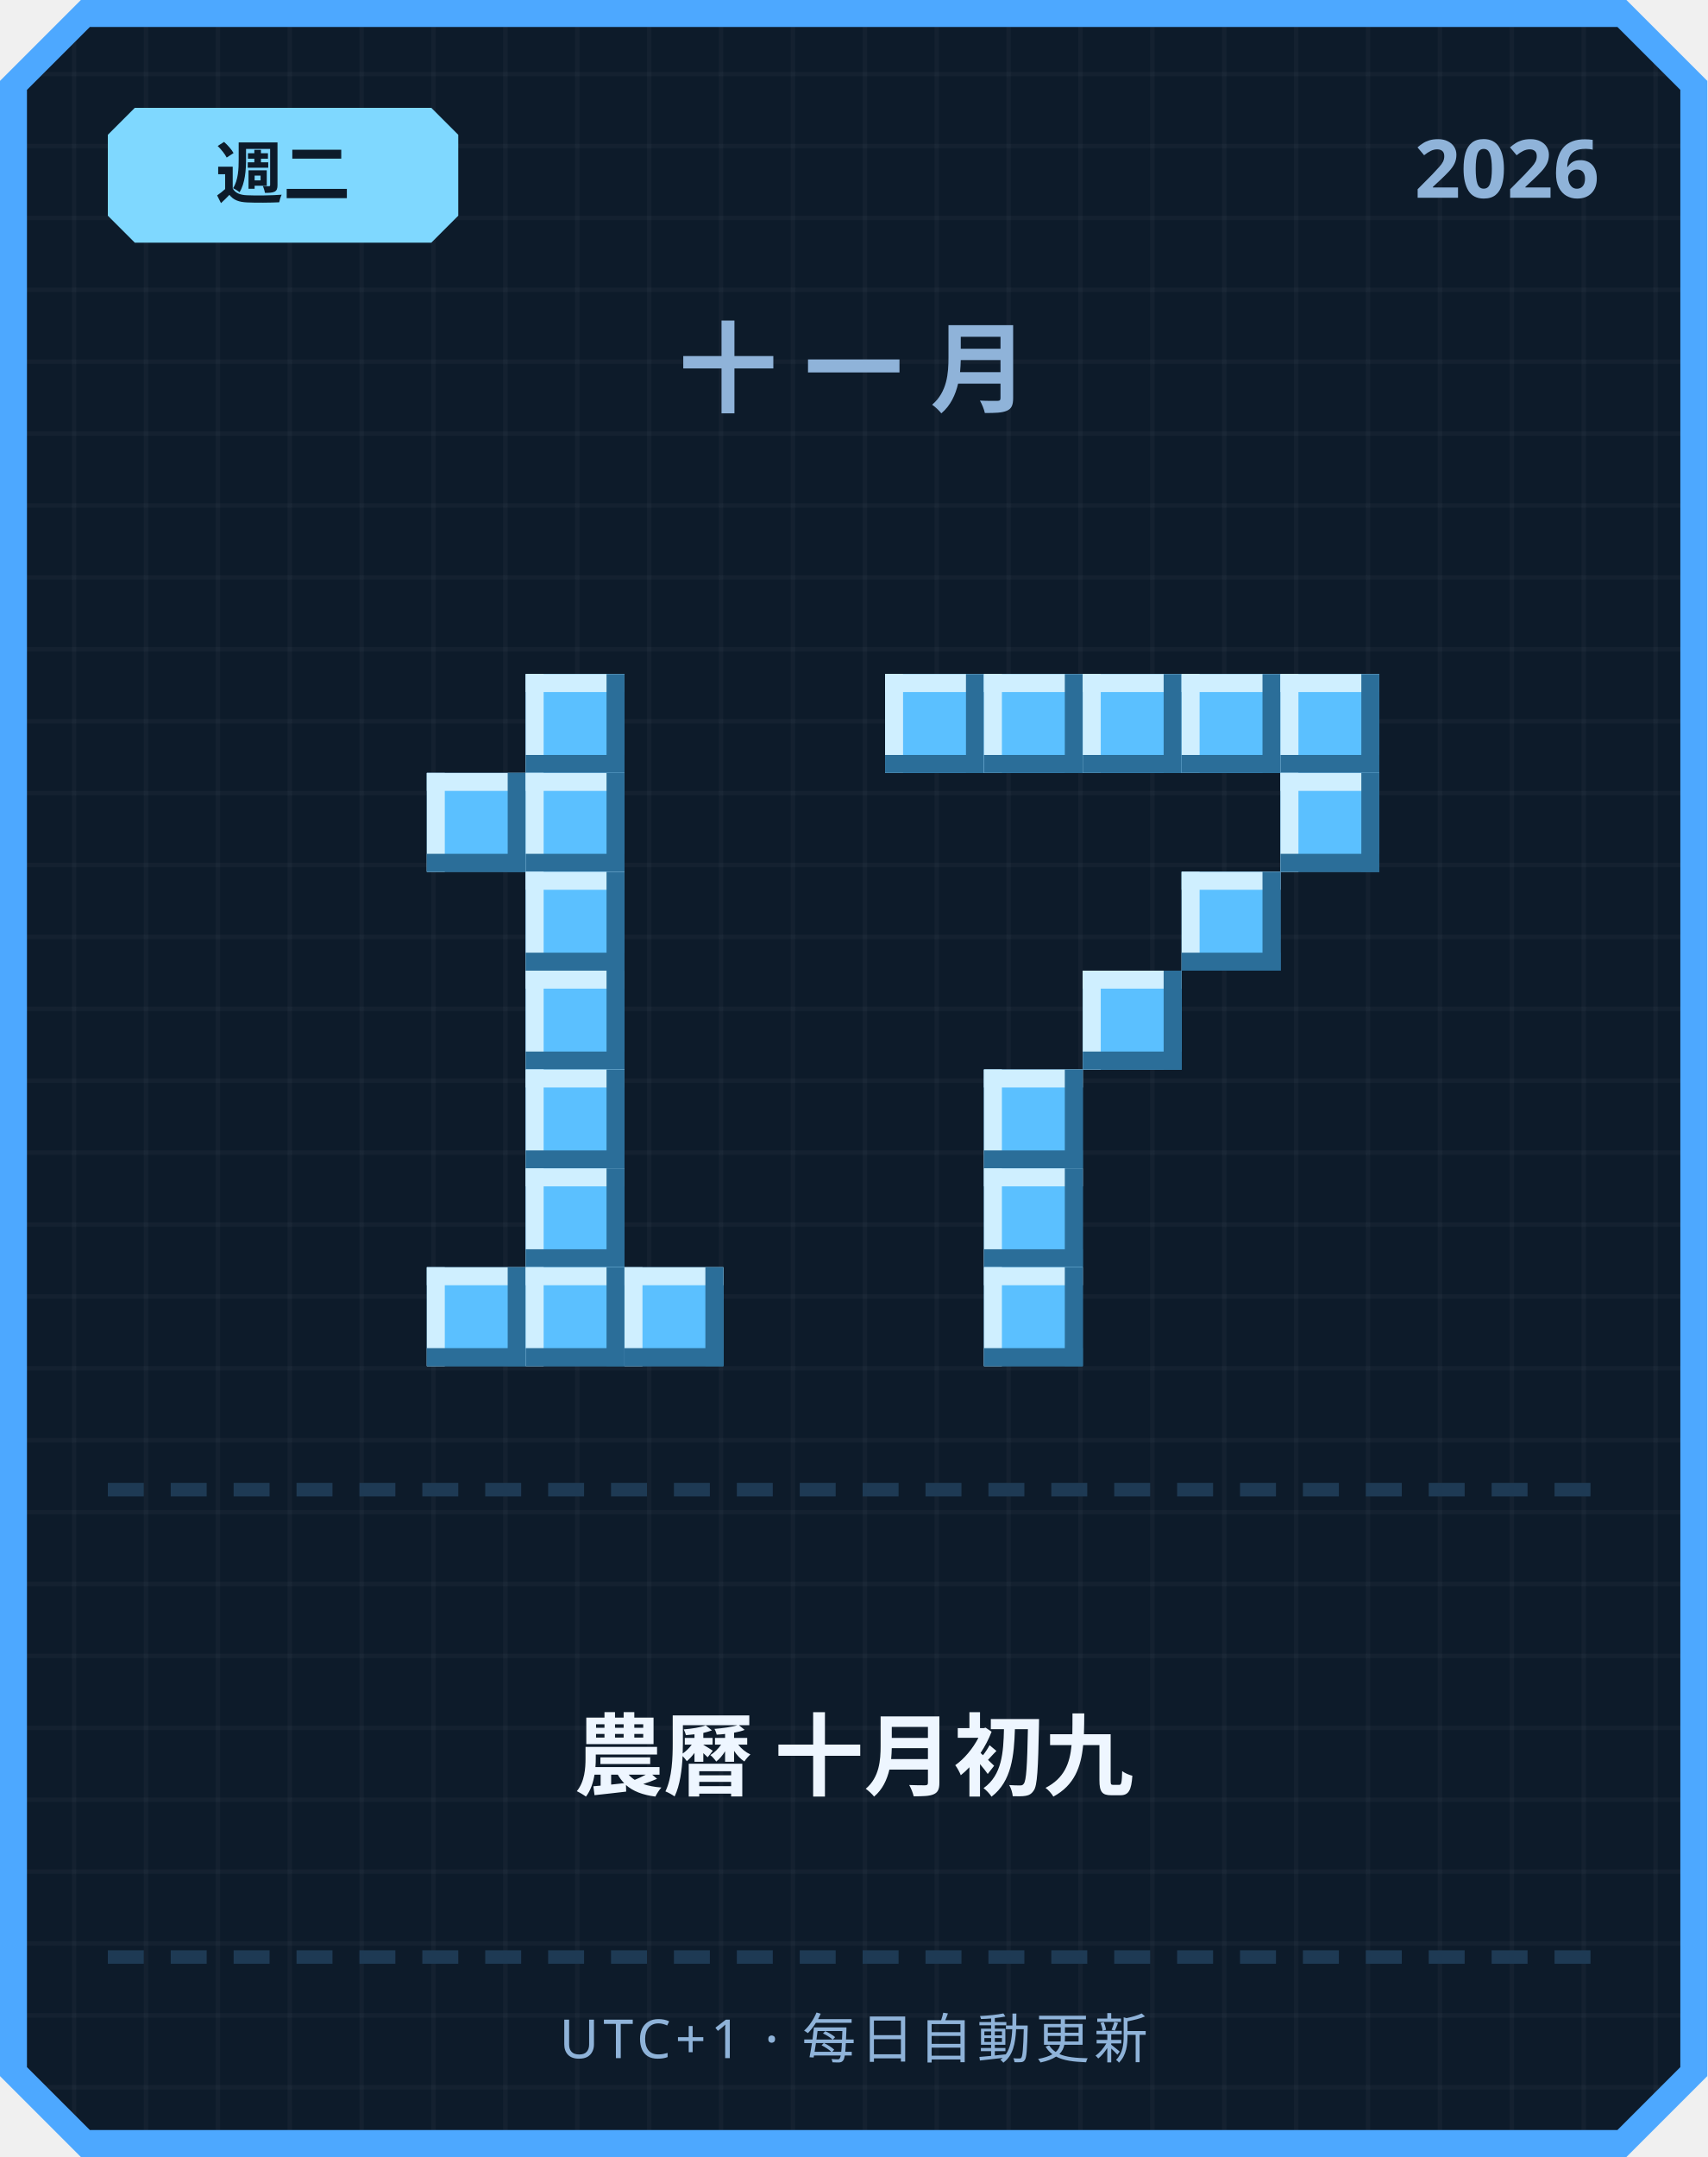
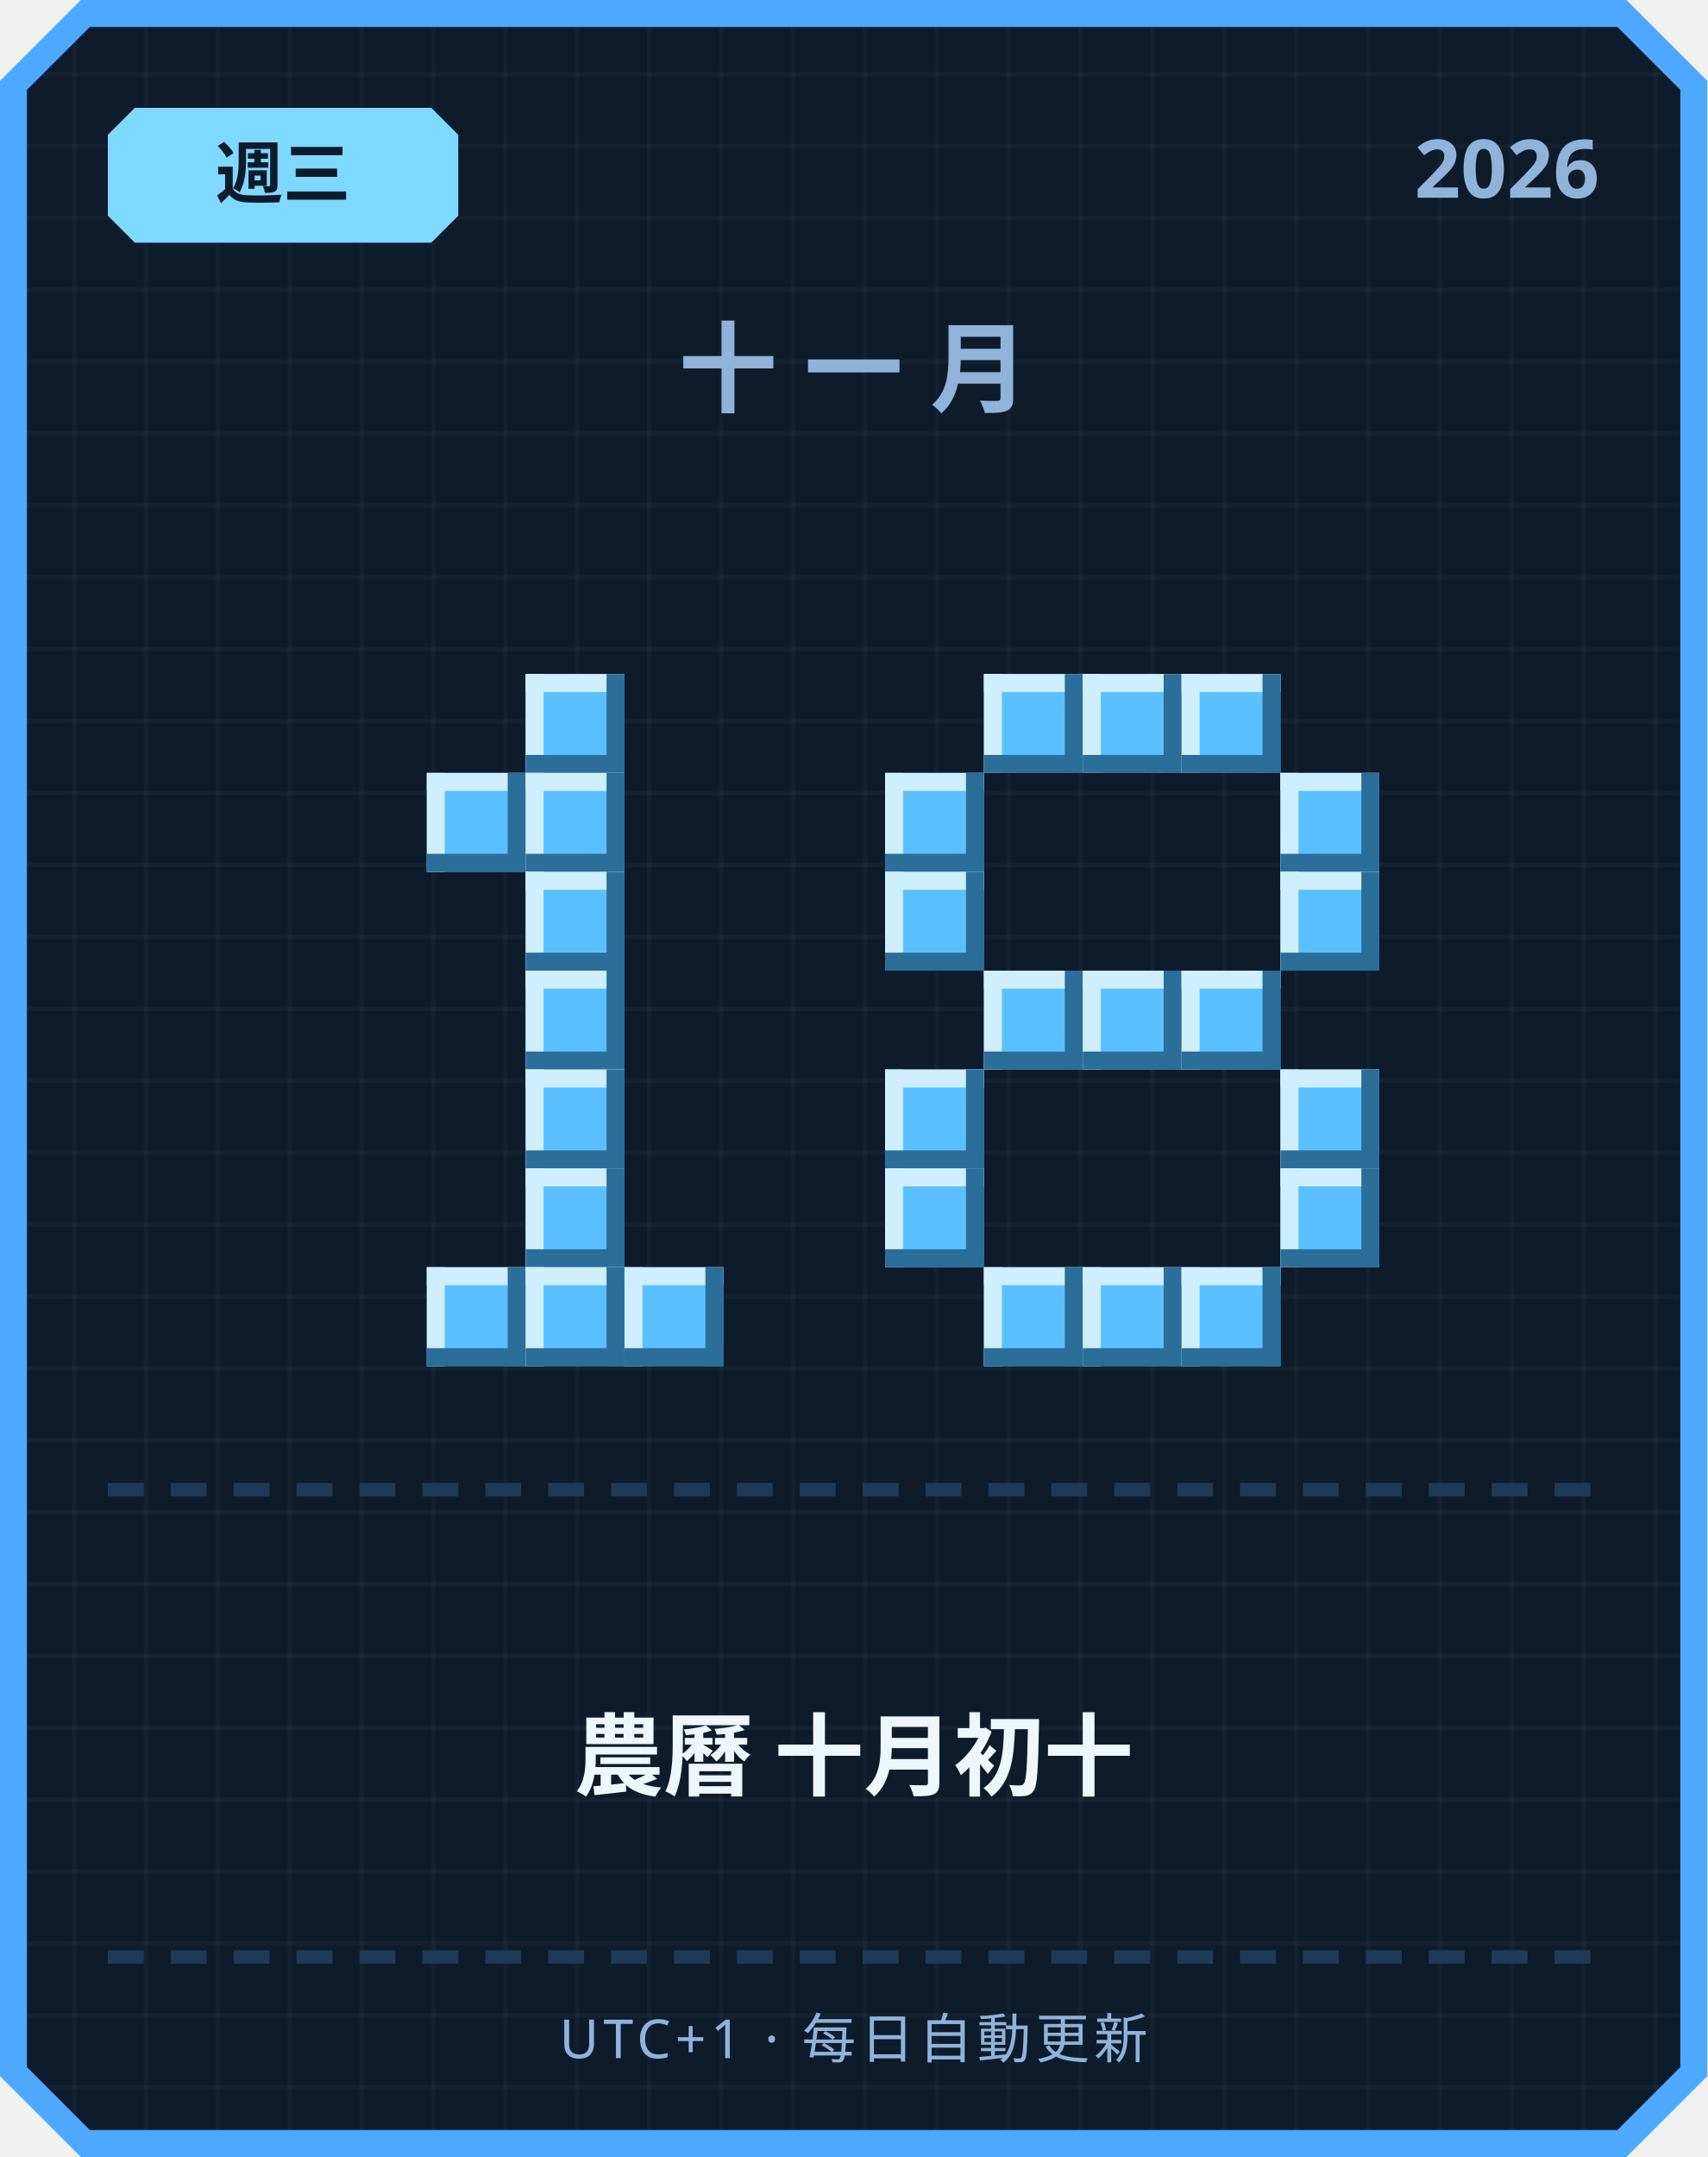
<svg xmlns="http://www.w3.org/2000/svg" width="380" height="480" viewBox="0 0 380 480">
  <defs>
    <pattern id="grid" width="16" height="16" patternUnits="userSpaceOnUse">
      <rect width="16" height="16" fill="#0d1b2a" />
      <rect width="1" height="16" fill="#ffffff" opacity="0.03" />
      <rect width="16" height="1" fill="#ffffff" opacity="0.03" />
    </pattern>
  </defs>
  <path d="M 18,0 L 362,0 L 380,18 L 380,462 L 362,480 L 18,480 L 0,462 L 0,18 Z" fill="#4da8ff" />
  <path d="M 20,6 L 360,6 L 374,20 L 374,460 L 360,474 L 20,474 L 6,460 L 6,20 Z" fill="url(#grid)" />
  <path d="M 30,24 L 96,24 L 102,30 L 102,48 L 96,54 L 30,54 L 24,48 L 24,30 Z" fill="#7fd8ff" />
-   <text x="63" y="44" text-anchor="middle" font-family="'Segoe UI', sans-serif" font-size="15" font-weight="700" fill="#0d1b2a">週二</text>
+   <text x="63" y="44" text-anchor="middle" font-family="'Segoe UI', sans-serif" font-size="15" font-weight="700" fill="#0d1b2a">週三</text>
  <text x="356" y="44" text-anchor="end" font-family="'Segoe UI', sans-serif" font-size="18" font-weight="700" fill="#8fb3d9">2026</text>
  <text x="190" y="90" text-anchor="middle" font-family="'Segoe UI', sans-serif" font-size="22" font-weight="700" letter-spacing="6" fill="#8fb3d9">十一月</text>
  <rect x="117" y="150" width="22" height="22" fill="#5bc0ff" />
  <rect x="117" y="150" width="22" height="4" fill="#cfefff" />
  <rect x="117" y="150" width="4" height="22" fill="#cfefff" />
  <rect x="117" y="168" width="22" height="4" fill="#2b6e99" />
  <rect x="135" y="150" width="4" height="22" fill="#2b6e99" />
  <rect x="95" y="172" width="22" height="22" fill="#5bc0ff" />
  <rect x="95" y="172" width="22" height="4" fill="#cfefff" />
  <rect x="95" y="172" width="4" height="22" fill="#cfefff" />
  <rect x="95" y="190" width="22" height="4" fill="#2b6e99" />
  <rect x="113" y="172" width="4" height="22" fill="#2b6e99" />
  <rect x="117" y="172" width="22" height="22" fill="#5bc0ff" />
  <rect x="117" y="172" width="22" height="4" fill="#cfefff" />
  <rect x="117" y="172" width="4" height="22" fill="#cfefff" />
  <rect x="117" y="190" width="22" height="4" fill="#2b6e99" />
  <rect x="135" y="172" width="4" height="22" fill="#2b6e99" />
  <rect x="117" y="194" width="22" height="22" fill="#5bc0ff" />
  <rect x="117" y="194" width="22" height="4" fill="#cfefff" />
  <rect x="117" y="194" width="4" height="22" fill="#cfefff" />
  <rect x="117" y="212" width="22" height="4" fill="#2b6e99" />
  <rect x="135" y="194" width="4" height="22" fill="#2b6e99" />
  <rect x="117" y="216" width="22" height="22" fill="#5bc0ff" />
  <rect x="117" y="216" width="22" height="4" fill="#cfefff" />
  <rect x="117" y="216" width="4" height="22" fill="#cfefff" />
  <rect x="117" y="234" width="22" height="4" fill="#2b6e99" />
  <rect x="135" y="216" width="4" height="22" fill="#2b6e99" />
  <rect x="117" y="238" width="22" height="22" fill="#5bc0ff" />
  <rect x="117" y="238" width="22" height="4" fill="#cfefff" />
  <rect x="117" y="238" width="4" height="22" fill="#cfefff" />
  <rect x="117" y="256" width="22" height="4" fill="#2b6e99" />
  <rect x="135" y="238" width="4" height="22" fill="#2b6e99" />
  <rect x="117" y="260" width="22" height="22" fill="#5bc0ff" />
  <rect x="117" y="260" width="22" height="4" fill="#cfefff" />
  <rect x="117" y="260" width="4" height="22" fill="#cfefff" />
  <rect x="117" y="278" width="22" height="4" fill="#2b6e99" />
  <rect x="135" y="260" width="4" height="22" fill="#2b6e99" />
  <rect x="95" y="282" width="22" height="22" fill="#5bc0ff" />
  <rect x="95" y="282" width="22" height="4" fill="#cfefff" />
  <rect x="95" y="282" width="4" height="22" fill="#cfefff" />
  <rect x="95" y="300" width="22" height="4" fill="#2b6e99" />
  <rect x="113" y="282" width="4" height="22" fill="#2b6e99" />
  <rect x="117" y="282" width="22" height="22" fill="#5bc0ff" />
  <rect x="117" y="282" width="22" height="4" fill="#cfefff" />
  <rect x="117" y="282" width="4" height="22" fill="#cfefff" />
  <rect x="117" y="300" width="22" height="4" fill="#2b6e99" />
  <rect x="135" y="282" width="4" height="22" fill="#2b6e99" />
  <rect x="139" y="282" width="22" height="22" fill="#5bc0ff" />
  <rect x="139" y="282" width="22" height="4" fill="#cfefff" />
  <rect x="139" y="282" width="4" height="22" fill="#cfefff" />
  <rect x="139" y="300" width="22" height="4" fill="#2b6e99" />
  <rect x="157" y="282" width="4" height="22" fill="#2b6e99" />
-   <rect x="197" y="150" width="22" height="22" fill="#5bc0ff" />
-   <rect x="197" y="150" width="22" height="4" fill="#cfefff" />
-   <rect x="197" y="150" width="4" height="22" fill="#cfefff" />
-   <rect x="197" y="168" width="22" height="4" fill="#2b6e99" />
-   <rect x="215" y="150" width="4" height="22" fill="#2b6e99" />
  <rect x="219" y="150" width="22" height="22" fill="#5bc0ff" />
  <rect x="219" y="150" width="22" height="4" fill="#cfefff" />
  <rect x="219" y="150" width="4" height="22" fill="#cfefff" />
  <rect x="219" y="168" width="22" height="4" fill="#2b6e99" />
  <rect x="237" y="150" width="4" height="22" fill="#2b6e99" />
  <rect x="241" y="150" width="22" height="22" fill="#5bc0ff" />
  <rect x="241" y="150" width="22" height="4" fill="#cfefff" />
  <rect x="241" y="150" width="4" height="22" fill="#cfefff" />
  <rect x="241" y="168" width="22" height="4" fill="#2b6e99" />
  <rect x="259" y="150" width="4" height="22" fill="#2b6e99" />
  <rect x="263" y="150" width="22" height="22" fill="#5bc0ff" />
  <rect x="263" y="150" width="22" height="4" fill="#cfefff" />
  <rect x="263" y="150" width="4" height="22" fill="#cfefff" />
  <rect x="263" y="168" width="22" height="4" fill="#2b6e99" />
  <rect x="281" y="150" width="4" height="22" fill="#2b6e99" />
-   <rect x="285" y="150" width="22" height="22" fill="#5bc0ff" />
-   <rect x="285" y="150" width="22" height="4" fill="#cfefff" />
-   <rect x="285" y="150" width="4" height="22" fill="#cfefff" />
-   <rect x="285" y="168" width="22" height="4" fill="#2b6e99" />
-   <rect x="303" y="150" width="4" height="22" fill="#2b6e99" />
+   <rect x="197" y="172" width="22" height="22" fill="#5bc0ff" />
+   <rect x="197" y="172" width="22" height="4" fill="#cfefff" />
+   <rect x="197" y="172" width="4" height="22" fill="#cfefff" />
+   <rect x="197" y="190" width="22" height="4" fill="#2b6e99" />
+   <rect x="215" y="172" width="4" height="22" fill="#2b6e99" />
  <rect x="285" y="172" width="22" height="22" fill="#5bc0ff" />
  <rect x="285" y="172" width="22" height="4" fill="#cfefff" />
  <rect x="285" y="172" width="4" height="22" fill="#cfefff" />
  <rect x="285" y="190" width="22" height="4" fill="#2b6e99" />
  <rect x="303" y="172" width="4" height="22" fill="#2b6e99" />
-   <rect x="263" y="194" width="22" height="22" fill="#5bc0ff" />
-   <rect x="263" y="194" width="22" height="4" fill="#cfefff" />
-   <rect x="263" y="194" width="4" height="22" fill="#cfefff" />
-   <rect x="263" y="212" width="22" height="4" fill="#2b6e99" />
-   <rect x="281" y="194" width="4" height="22" fill="#2b6e99" />
+   <rect x="197" y="194" width="22" height="22" fill="#5bc0ff" />
+   <rect x="197" y="194" width="22" height="4" fill="#cfefff" />
+   <rect x="197" y="194" width="4" height="22" fill="#cfefff" />
+   <rect x="197" y="212" width="22" height="4" fill="#2b6e99" />
+   <rect x="215" y="194" width="4" height="22" fill="#2b6e99" />
+   <rect x="285" y="194" width="22" height="22" fill="#5bc0ff" />
+   <rect x="285" y="194" width="22" height="4" fill="#cfefff" />
+   <rect x="285" y="194" width="4" height="22" fill="#cfefff" />
+   <rect x="285" y="212" width="22" height="4" fill="#2b6e99" />
+   <rect x="303" y="194" width="4" height="22" fill="#2b6e99" />
+   <rect x="219" y="216" width="22" height="22" fill="#5bc0ff" />
+   <rect x="219" y="216" width="22" height="4" fill="#cfefff" />
+   <rect x="219" y="216" width="4" height="22" fill="#cfefff" />
+   <rect x="219" y="234" width="22" height="4" fill="#2b6e99" />
+   <rect x="237" y="216" width="4" height="22" fill="#2b6e99" />
  <rect x="241" y="216" width="22" height="22" fill="#5bc0ff" />
  <rect x="241" y="216" width="22" height="4" fill="#cfefff" />
  <rect x="241" y="216" width="4" height="22" fill="#cfefff" />
  <rect x="241" y="234" width="22" height="4" fill="#2b6e99" />
  <rect x="259" y="216" width="4" height="22" fill="#2b6e99" />
-   <rect x="219" y="238" width="22" height="22" fill="#5bc0ff" />
-   <rect x="219" y="238" width="22" height="4" fill="#cfefff" />
-   <rect x="219" y="238" width="4" height="22" fill="#cfefff" />
-   <rect x="219" y="256" width="22" height="4" fill="#2b6e99" />
-   <rect x="237" y="238" width="4" height="22" fill="#2b6e99" />
-   <rect x="219" y="260" width="22" height="22" fill="#5bc0ff" />
-   <rect x="219" y="260" width="22" height="4" fill="#cfefff" />
-   <rect x="219" y="260" width="4" height="22" fill="#cfefff" />
-   <rect x="219" y="278" width="22" height="4" fill="#2b6e99" />
-   <rect x="237" y="260" width="4" height="22" fill="#2b6e99" />
+   <rect x="263" y="216" width="22" height="22" fill="#5bc0ff" />
+   <rect x="263" y="216" width="22" height="4" fill="#cfefff" />
+   <rect x="263" y="216" width="4" height="22" fill="#cfefff" />
+   <rect x="263" y="234" width="22" height="4" fill="#2b6e99" />
+   <rect x="281" y="216" width="4" height="22" fill="#2b6e99" />
+   <rect x="197" y="238" width="22" height="22" fill="#5bc0ff" />
+   <rect x="197" y="238" width="22" height="4" fill="#cfefff" />
+   <rect x="197" y="238" width="4" height="22" fill="#cfefff" />
+   <rect x="197" y="256" width="22" height="4" fill="#2b6e99" />
+   <rect x="215" y="238" width="4" height="22" fill="#2b6e99" />
+   <rect x="285" y="238" width="22" height="22" fill="#5bc0ff" />
+   <rect x="285" y="238" width="22" height="4" fill="#cfefff" />
+   <rect x="285" y="238" width="4" height="22" fill="#cfefff" />
+   <rect x="285" y="256" width="22" height="4" fill="#2b6e99" />
+   <rect x="303" y="238" width="4" height="22" fill="#2b6e99" />
+   <rect x="197" y="260" width="22" height="22" fill="#5bc0ff" />
+   <rect x="197" y="260" width="22" height="4" fill="#cfefff" />
+   <rect x="197" y="260" width="4" height="22" fill="#cfefff" />
+   <rect x="197" y="278" width="22" height="4" fill="#2b6e99" />
+   <rect x="215" y="260" width="4" height="22" fill="#2b6e99" />
+   <rect x="285" y="260" width="22" height="22" fill="#5bc0ff" />
+   <rect x="285" y="260" width="22" height="4" fill="#cfefff" />
+   <rect x="285" y="260" width="4" height="22" fill="#cfefff" />
+   <rect x="285" y="278" width="22" height="4" fill="#2b6e99" />
+   <rect x="303" y="260" width="4" height="22" fill="#2b6e99" />
  <rect x="219" y="282" width="22" height="22" fill="#5bc0ff" />
  <rect x="219" y="282" width="22" height="4" fill="#cfefff" />
  <rect x="219" y="282" width="4" height="22" fill="#cfefff" />
  <rect x="219" y="300" width="22" height="4" fill="#2b6e99" />
  <rect x="237" y="282" width="4" height="22" fill="#2b6e99" />
+   <rect x="241" y="282" width="22" height="22" fill="#5bc0ff" />
+   <rect x="241" y="282" width="22" height="4" fill="#cfefff" />
+   <rect x="241" y="282" width="4" height="22" fill="#cfefff" />
+   <rect x="241" y="300" width="22" height="4" fill="#2b6e99" />
+   <rect x="259" y="282" width="4" height="22" fill="#2b6e99" />
+   <rect x="263" y="282" width="22" height="22" fill="#5bc0ff" />
+   <rect x="263" y="282" width="22" height="4" fill="#cfefff" />
+   <rect x="263" y="282" width="4" height="22" fill="#cfefff" />
+   <rect x="263" y="300" width="22" height="4" fill="#2b6e99" />
+   <rect x="281" y="282" width="4" height="22" fill="#2b6e99" />
  <rect x="24" y="330" width="8" height="3" fill="#1e3a54" />
  <rect x="38" y="330" width="8" height="3" fill="#1e3a54" />
  <rect x="52" y="330" width="8" height="3" fill="#1e3a54" />
  <rect x="66" y="330" width="8" height="3" fill="#1e3a54" />
  <rect x="80" y="330" width="8" height="3" fill="#1e3a54" />
  <rect x="94" y="330" width="8" height="3" fill="#1e3a54" />
  <rect x="108" y="330" width="8" height="3" fill="#1e3a54" />
  <rect x="122" y="330" width="8" height="3" fill="#1e3a54" />
  <rect x="136" y="330" width="8" height="3" fill="#1e3a54" />
  <rect x="150" y="330" width="8" height="3" fill="#1e3a54" />
  <rect x="164" y="330" width="8" height="3" fill="#1e3a54" />
  <rect x="178" y="330" width="8" height="3" fill="#1e3a54" />
  <rect x="192" y="330" width="8" height="3" fill="#1e3a54" />
  <rect x="206" y="330" width="8" height="3" fill="#1e3a54" />
  <rect x="220" y="330" width="8" height="3" fill="#1e3a54" />
  <rect x="234" y="330" width="8" height="3" fill="#1e3a54" />
  <rect x="248" y="330" width="8" height="3" fill="#1e3a54" />
  <rect x="262" y="330" width="8" height="3" fill="#1e3a54" />
  <rect x="276" y="330" width="8" height="3" fill="#1e3a54" />
  <rect x="290" y="330" width="8" height="3" fill="#1e3a54" />
  <rect x="304" y="330" width="8" height="3" fill="#1e3a54" />
  <rect x="318" y="330" width="8" height="3" fill="#1e3a54" />
  <rect x="332" y="330" width="8" height="3" fill="#1e3a54" />
  <rect x="346" y="330" width="8" height="3" fill="#1e3a54" />
-   <text x="190" y="398" text-anchor="middle" font-family="'Segoe UI', 'Microsoft JhengHei', sans-serif" font-size="20" font-weight="700" fill="#eef6ff">農曆 十月初九</text>
+   <text x="190" y="398" text-anchor="middle" font-family="'Segoe UI', 'Microsoft JhengHei', sans-serif" font-size="20" font-weight="700" fill="#eef6ff">農曆 十月初十</text>
  <rect x="24" y="434" width="8" height="3" fill="#1e3a54" />
  <rect x="38" y="434" width="8" height="3" fill="#1e3a54" />
  <rect x="52" y="434" width="8" height="3" fill="#1e3a54" />
  <rect x="66" y="434" width="8" height="3" fill="#1e3a54" />
  <rect x="80" y="434" width="8" height="3" fill="#1e3a54" />
  <rect x="94" y="434" width="8" height="3" fill="#1e3a54" />
  <rect x="108" y="434" width="8" height="3" fill="#1e3a54" />
  <rect x="122" y="434" width="8" height="3" fill="#1e3a54" />
  <rect x="136" y="434" width="8" height="3" fill="#1e3a54" />
  <rect x="150" y="434" width="8" height="3" fill="#1e3a54" />
  <rect x="164" y="434" width="8" height="3" fill="#1e3a54" />
  <rect x="178" y="434" width="8" height="3" fill="#1e3a54" />
  <rect x="192" y="434" width="8" height="3" fill="#1e3a54" />
  <rect x="206" y="434" width="8" height="3" fill="#1e3a54" />
  <rect x="220" y="434" width="8" height="3" fill="#1e3a54" />
  <rect x="234" y="434" width="8" height="3" fill="#1e3a54" />
  <rect x="248" y="434" width="8" height="3" fill="#1e3a54" />
  <rect x="262" y="434" width="8" height="3" fill="#1e3a54" />
  <rect x="276" y="434" width="8" height="3" fill="#1e3a54" />
  <rect x="290" y="434" width="8" height="3" fill="#1e3a54" />
  <rect x="304" y="434" width="8" height="3" fill="#1e3a54" />
  <rect x="318" y="434" width="8" height="3" fill="#1e3a54" />
  <rect x="332" y="434" width="8" height="3" fill="#1e3a54" />
  <rect x="346" y="434" width="8" height="3" fill="#1e3a54" />
  <text x="190" y="458" text-anchor="middle" font-family="'Segoe UI', sans-serif" font-size="12" letter-spacing="1" fill="#8fb3d9">UTC+1 · 每日自動更新</text>
</svg>
